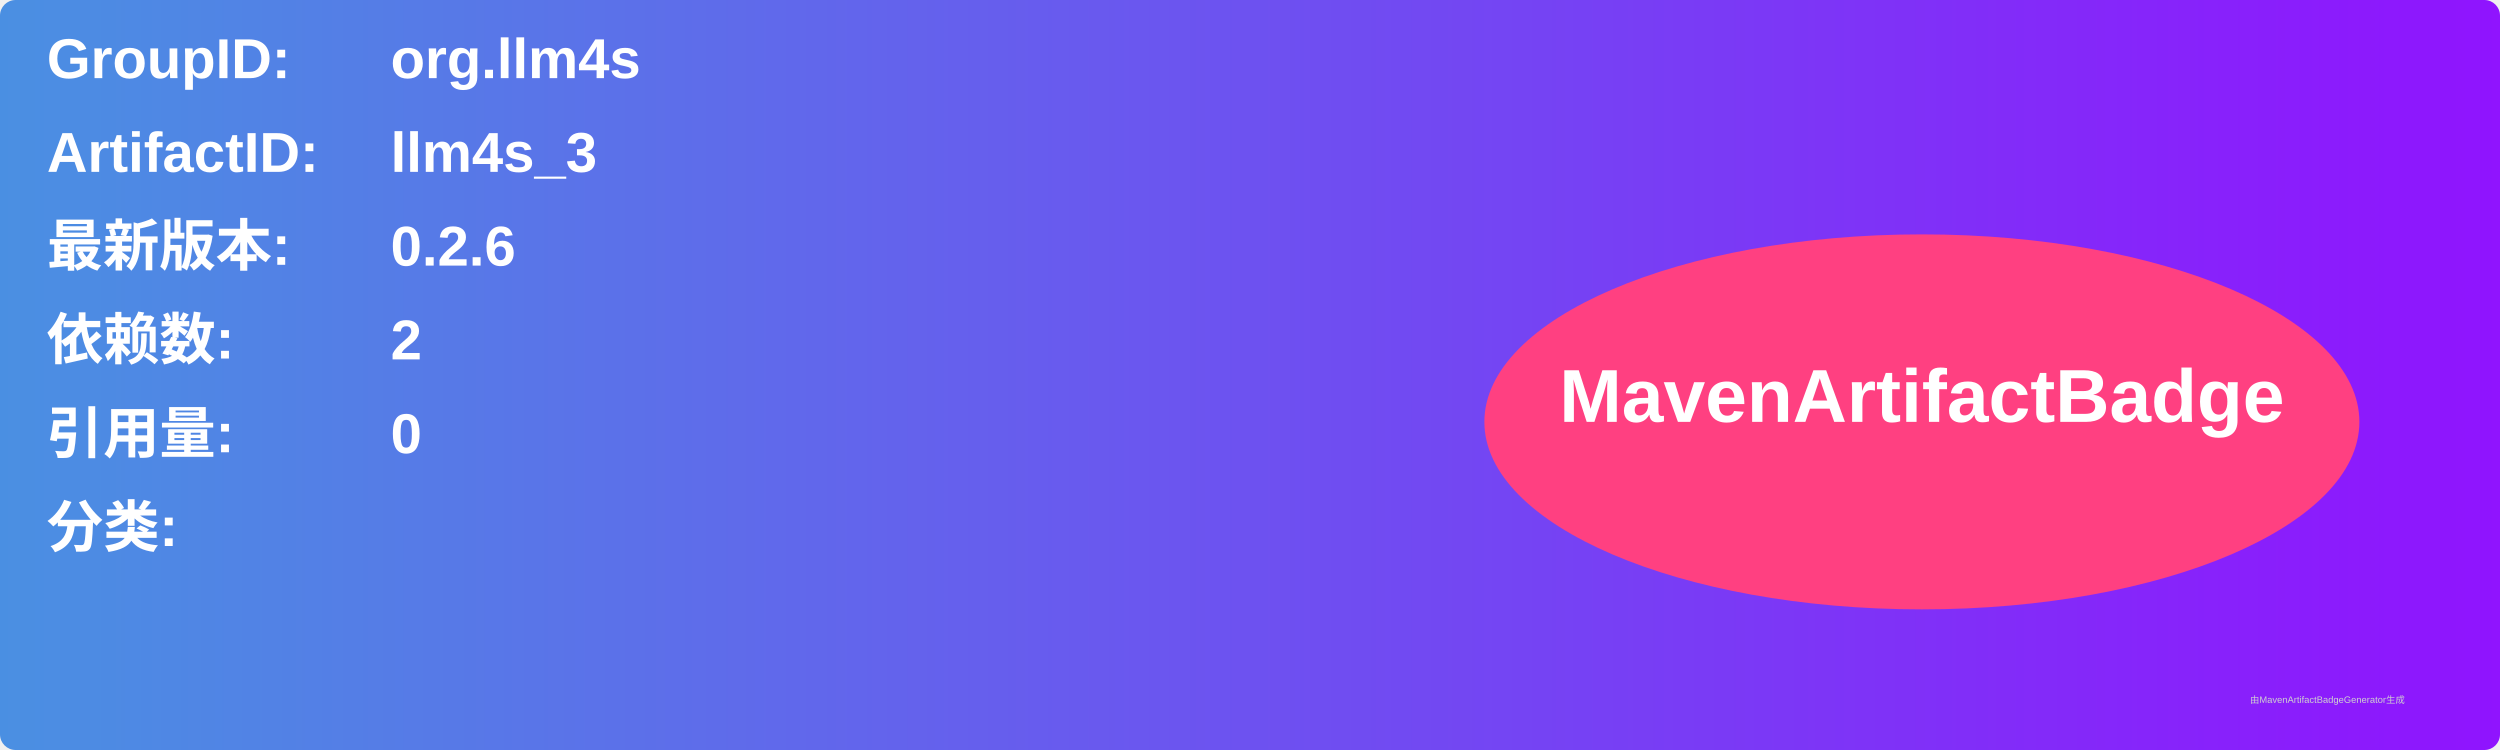
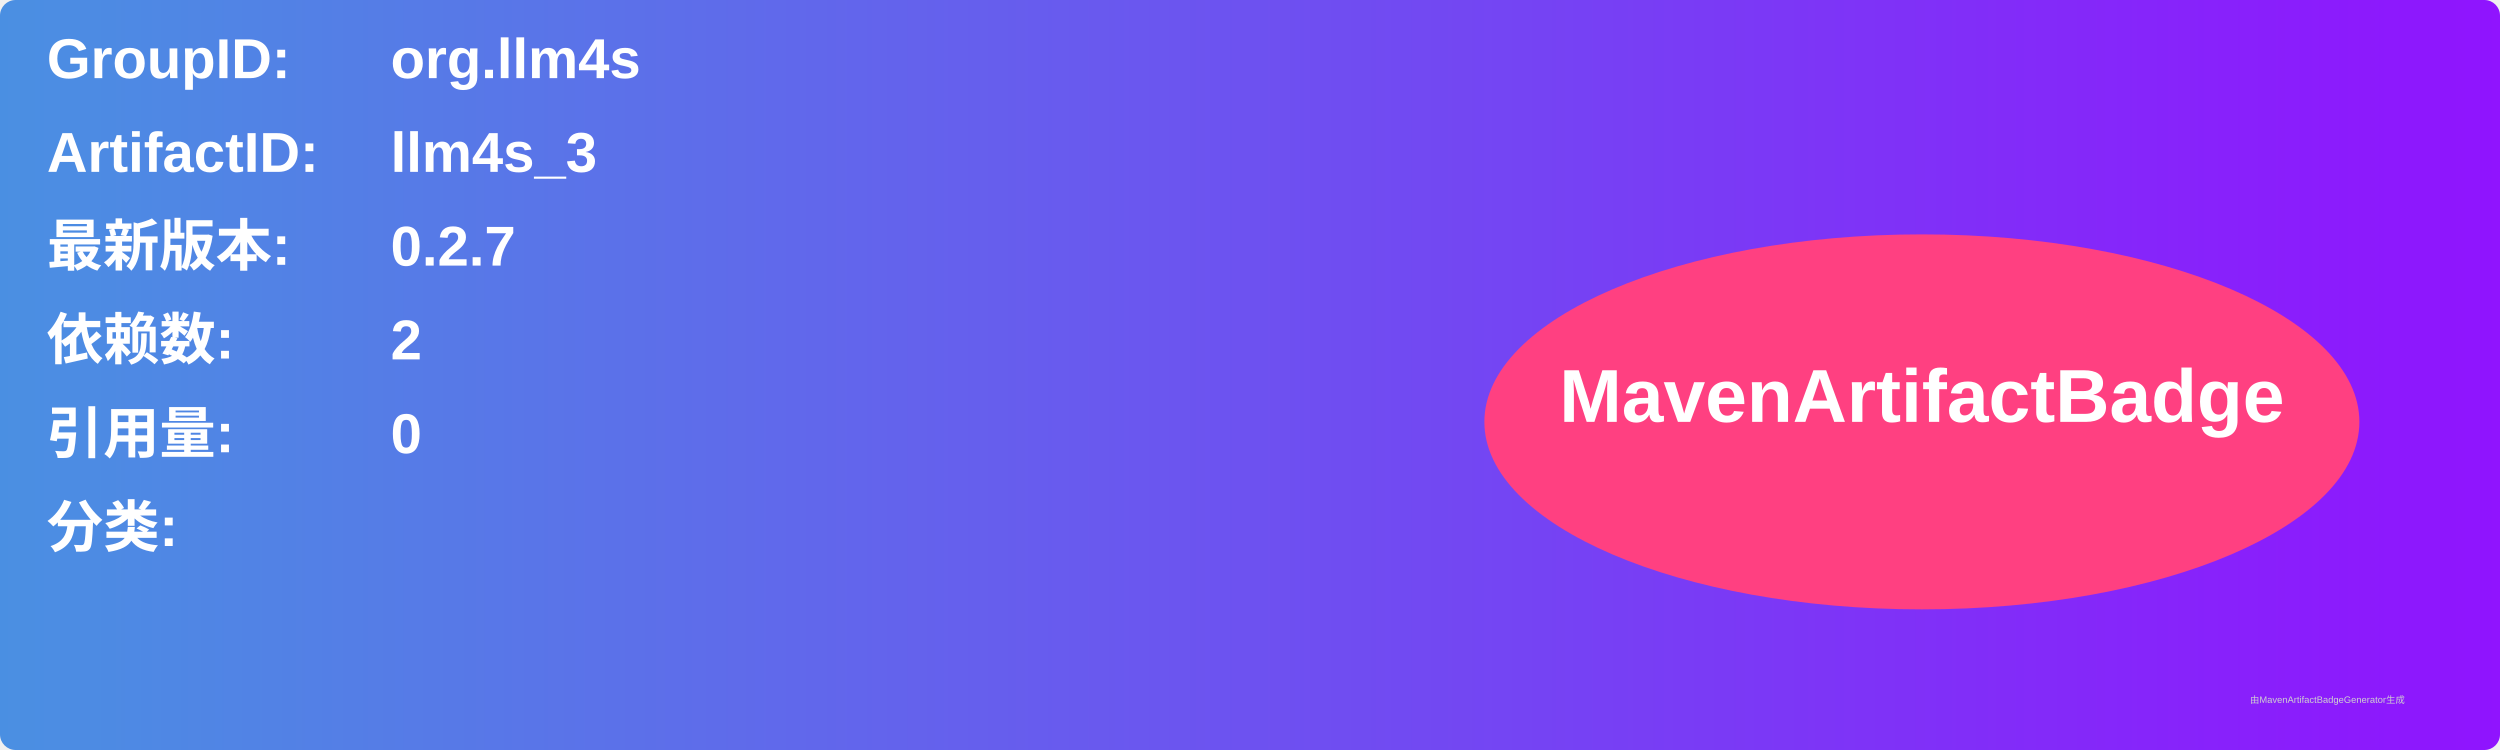
<svg xmlns="http://www.w3.org/2000/svg" width="800" height="240" viewBox="0 0 800 240">
  <linearGradient id="grad" x1="0%" y1="0%" x2="100%" y2="0%">
    <stop offset="0%" stop-color="#4a90e2" />
    <stop offset="100%" stop-color="#9013fe" />
  </linearGradient>
  <rect width="100%" height="100%" rx="5" ry="5" fill="url(#grad)" />
  <g transform="translate(15, 15)">
    <text x="0" y="10" font-family="Arial" font-size="18" fill="white" font-weight="bold" width="260">GroupID:</text>
    <text x="110" y="10" font-family="Arial" font-size="18" fill="white" font-weight="bold" width="460">org.llm4s</text>
    <text x="0" y="40" font-family="Arial" font-size="18" fill="white" font-weight="bold" width="260">ArtifactID:</text>
    <text x="110" y="40" font-family="Arial" font-size="18" fill="white" font-weight="bold" width="460">llm4s_3</text>
    <text x="0" y="70" font-family="Arial" font-size="18" fill="white" font-weight="bold">最新版本:</text>
    <text x="110" y="70" font-family="Arial" font-size="18" fill="white" font-weight="bold">
-       <tspan font-weight="bold">0.2.6</tspan>
+       <tspan font-weight="bold">0.2.7</tspan>
    </text>
    <text x="0" y="100" font-family="Arial" font-size="18" fill="white" font-weight="bold">依赖数: </text>
    <text x="110" y="100" font-family="Arial" font-size="18" fill="white">
      <tspan font-weight="bold">2</tspan>
    </text>
    <text x="0" y="130" font-family="Arial" font-size="18" fill="white" font-weight="bold">引用量: </text>
    <text x="110" y="130" font-family="Arial" font-size="18" fill="white">
      <tspan font-weight="bold">0</tspan>
    </text>
    <text x="0" y="160" font-family="Arial" font-size="18" fill="white" font-weight="bold">分类:</text>
    <text x="10" y="190" font-family="Arial" font-size="10" fill="white">
      <tspan font-weight="bold" />
    </text>
    <ellipse cx="600" cy="120" rx="140" ry="60" fill="#ff4081" />
    <text x="600" y="120" text-anchor="middle" font-family="Arial" font-size="24" fill="white" font-weight="bold">MavenArtifactBadge</text>
  </g>
  <text x="720" y="225" font-family="Arial" font-size="3" fill="#d0d0d0">由MavenArtifactBadgeGenerator生成</text>
</svg>
